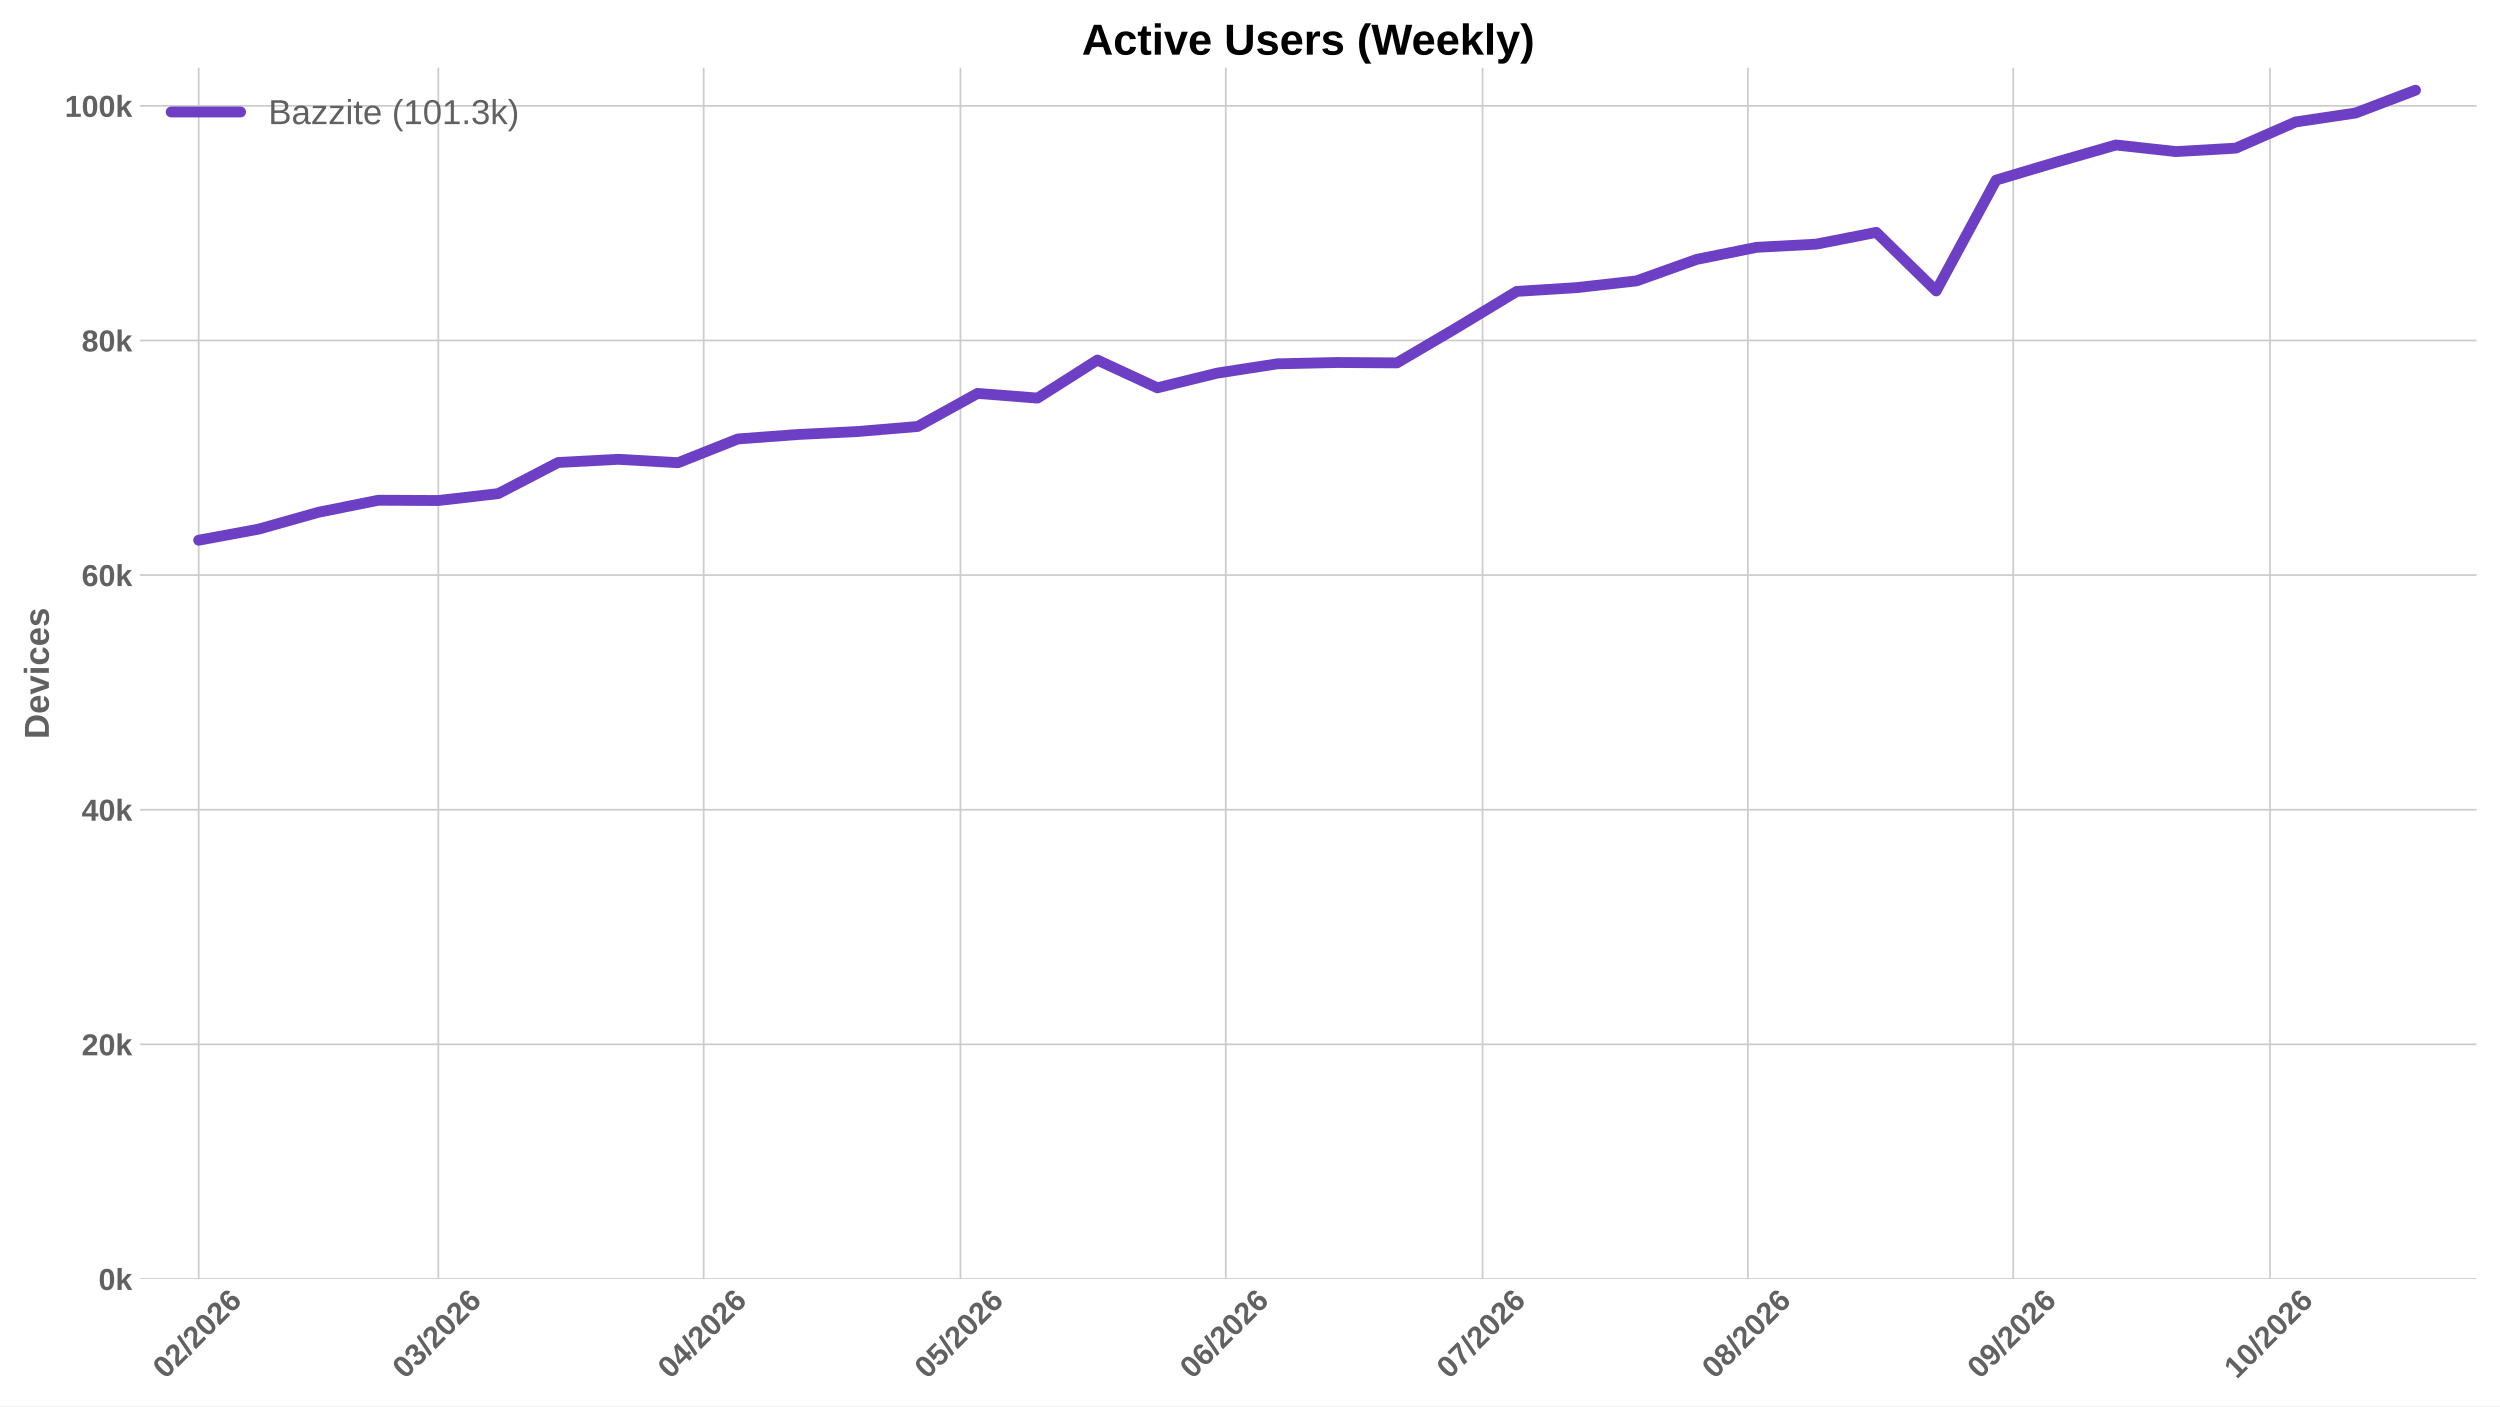
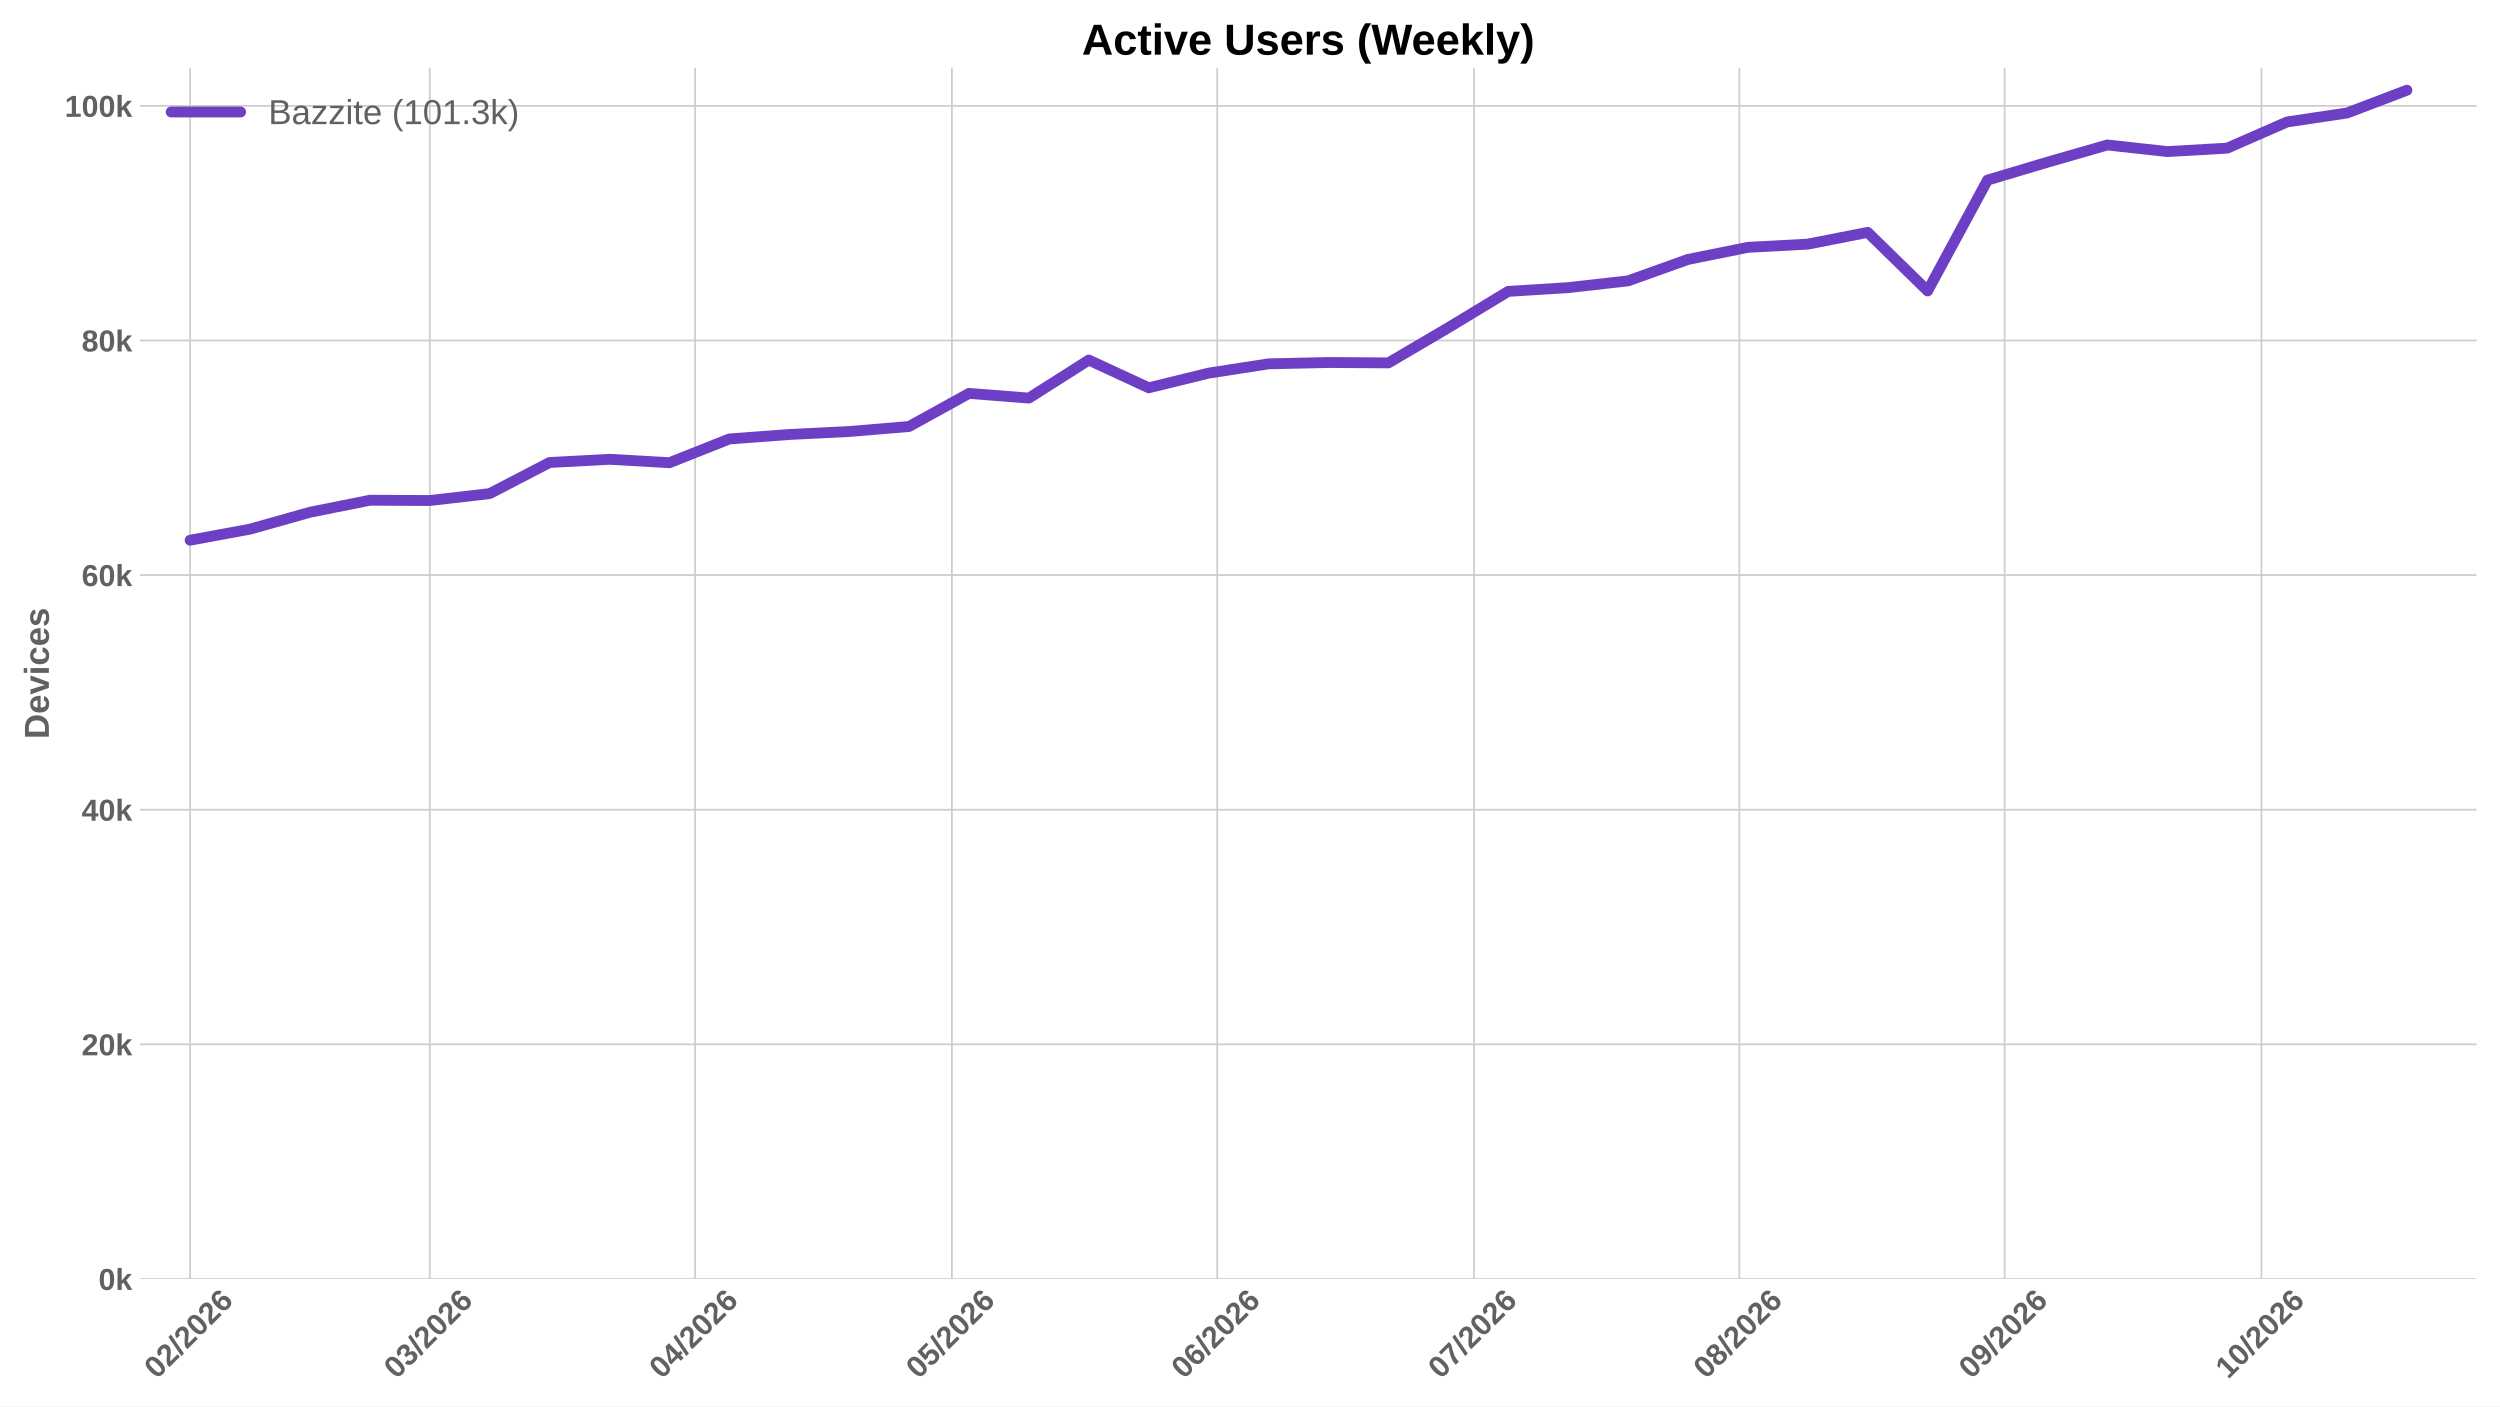
<svg xmlns="http://www.w3.org/2000/svg" xmlns:xlink="http://www.w3.org/1999/xlink" width="1152pt" height="648pt" viewBox="0 0 1152 648" version="1.1">
  <defs>
    <style type="text/css">*{stroke-linejoin: round; stroke-linecap: butt}</style>
  </defs>
  <g id="figure_1">
    <g id="patch_1">
      <path d="M 0 648  L 1152 648  L 1152 0  L 0 0  z " style="fill: #ffffff" />
    </g>
    <g id="axes_1">
      <g id="patch_2">
        <path d="M 64.47 589.343  L 1141.2 589.343  L 1141.2 31.2  L 64.47 31.2  z " style="fill: #ffffff" />
      </g>
      <g id="matplotlib.axis_1">
        <g id="xtick_1">
          <g id="line2d_1">
-             <path d="M 91.55 589.343  L 91.55 31.2  " clip-path="url(#pf9b04a4044)" style="fill: none; stroke: #cccccc; stroke-width: 0.8; stroke-linecap: round" />
+             <path d="M 87.603 589.343  L 87.603 31.2  " clip-path="url(#p2b88582447)" style="fill: none; stroke: #cccccc; stroke-width: 0.8; stroke-linecap: round" />
          </g>
          <g id="line2d_2" />
          <g id="text_1">
-             <g style="fill: #616161" transform="translate(76.21934 635.7977) rotate(-45) scale(0.14 -0.14)">
+             <g style="fill: #616161" transform="translate(72.27226 635.7977) rotate(-45) scale(0.14 -0.14)">
              <defs>
                <path id="LiberationSans-Bold-30" d="M 3297 2203  Q 3297 1088 2914 512  Q 2531 -63 1766 -63  Q 253 -63 253 2203  Q 253 2994 418 3494  Q 584 3994 915 4231  Q 1247 4469 1791 4469  Q 2572 4469 2934 3903  Q 3297 3338 3297 2203  z M 2416 2203  Q 2416 2813 2356 3150  Q 2297 3488 2165 3634  Q 2034 3781 1784 3781  Q 1519 3781 1383 3632  Q 1247 3484 1189 3148  Q 1131 2813 1131 2203  Q 1131 1600 1192 1261  Q 1253 922 1386 775  Q 1519 628 1772 628  Q 2022 628 2158 783  Q 2294 938 2355 1278  Q 2416 1619 2416 2203  z " transform="scale(0.015625)" />
                <path id="LiberationSans-Bold-32" d="M 222 0  L 222 609  Q 394 988 711 1347  Q 1028 1706 1509 2097  Q 1972 2472 2158 2715  Q 2344 2959 2344 3194  Q 2344 3769 1766 3769  Q 1484 3769 1336 3617  Q 1188 3466 1144 3163  L 259 3213  Q 334 3825 717 4147  Q 1100 4469 1759 4469  Q 2472 4469 2853 4144  Q 3234 3819 3234 3231  Q 3234 2922 3112 2672  Q 2991 2422 2800 2211  Q 2609 2000 2376 1815  Q 2144 1631 1925 1456  Q 1706 1281 1526 1103  Q 1347 925 1259 722  L 3303 722  L 3303 0  L 222 0  z " transform="scale(0.015625)" />
                <path id="LiberationSans-Bold-2f" d="M 63 -128  L 972 4638  L 1716 4638  L 822 -128  L 63 -128  z " transform="scale(0.015625)" />
                <path id="LiberationSans-Bold-36" d="M 3328 1441  Q 3328 738 2934 337  Q 2541 -63 1847 -63  Q 1069 -63 651 482  Q 234 1028 234 2100  Q 234 3278 657 3873  Q 1081 4469 1869 4469  Q 2428 4469 2751 4222  Q 3075 3975 3209 3456  L 2381 3341  Q 2263 3775 1850 3775  Q 1497 3775 1295 3422  Q 1094 3069 1094 2350  Q 1234 2584 1484 2709  Q 1734 2834 2050 2834  Q 2641 2834 2984 2459  Q 3328 2084 3328 1441  z M 2447 1416  Q 2447 1791 2273 1989  Q 2100 2188 1797 2188  Q 1506 2188 1331 2002  Q 1156 1816 1156 1509  Q 1156 1125 1339 873  Q 1522 622 1819 622  Q 2116 622 2281 833  Q 2447 1044 2447 1416  z " transform="scale(0.015625)" />
              </defs>
              <use xlink:href="#LiberationSans-Bold-30" />
              <use xlink:href="#LiberationSans-Bold-32" transform="translate(55.61523 0)" />
              <use xlink:href="#LiberationSans-Bold-2f" transform="translate(111.2305 0)" />
              <use xlink:href="#LiberationSans-Bold-32" transform="translate(139.0137 0)" />
              <use xlink:href="#LiberationSans-Bold-30" transform="translate(194.6289 0)" />
              <use xlink:href="#LiberationSans-Bold-32" transform="translate(250.2441 0)" />
              <use xlink:href="#LiberationSans-Bold-36" transform="translate(305.8594 0)" />
            </g>
          </g>
        </g>
        <g id="xtick_2">
          <g id="line2d_3">
-             <path d="M 201.983 589.343  L 201.983 31.2  " clip-path="url(#pf9b04a4044)" style="fill: none; stroke: #cccccc; stroke-width: 0.8; stroke-linecap: round" />
+             <path d="M 198.036 589.343  L 198.036 31.2  " clip-path="url(#p2b88582447)" style="fill: none; stroke: #cccccc; stroke-width: 0.8; stroke-linecap: round" />
          </g>
          <g id="line2d_4" />
          <g id="text_2">
-             <g style="fill: #616161" transform="translate(186.6532 635.7977) rotate(-45) scale(0.14 -0.14)">
+             <g style="fill: #616161" transform="translate(182.7061 635.7977) rotate(-45) scale(0.14 -0.14)">
              <defs>
                <path id="LiberationSans-Bold-33" d="M 3328 1222  Q 3328 603 2922 265  Q 2516 -72 1766 -72  Q 1056 -72 637 254  Q 219 581 147 1197  L 1041 1275  Q 1125 641 1763 641  Q 2078 641 2253 797  Q 2428 953 2428 1275  Q 2428 1569 2215 1725  Q 2003 1881 1584 1881  L 1278 1881  L 1278 2591  L 1566 2591  Q 1944 2591 2134 2745  Q 2325 2900 2325 3188  Q 2325 3459 2173 3614  Q 2022 3769 1731 3769  Q 1459 3769 1292 3619  Q 1125 3469 1100 3194  L 222 3256  Q 291 3825 694 4147  Q 1097 4469 1747 4469  Q 2438 4469 2827 4158  Q 3216 3847 3216 3297  Q 3216 2884 2973 2618  Q 2731 2353 2275 2266  L 2275 2253  Q 2781 2194 3054 1920  Q 3328 1647 3328 1222  z " transform="scale(0.015625)" />
              </defs>
              <use xlink:href="#LiberationSans-Bold-30" />
              <use xlink:href="#LiberationSans-Bold-33" transform="translate(55.61523 0)" />
              <use xlink:href="#LiberationSans-Bold-2f" transform="translate(111.2305 0)" />
              <use xlink:href="#LiberationSans-Bold-32" transform="translate(139.0137 0)" />
              <use xlink:href="#LiberationSans-Bold-30" transform="translate(194.6289 0)" />
              <use xlink:href="#LiberationSans-Bold-32" transform="translate(250.2441 0)" />
              <use xlink:href="#LiberationSans-Bold-36" transform="translate(305.8594 0)" />
            </g>
          </g>
        </g>
        <g id="xtick_3">
          <g id="line2d_5">
-             <path d="M 324.25 589.343  L 324.25 31.2  " clip-path="url(#pf9b04a4044)" style="fill: none; stroke: #cccccc; stroke-width: 0.8; stroke-linecap: round" />
+             <path d="M 320.302 589.343  L 320.302 31.2  " clip-path="url(#p2b88582447)" style="fill: none; stroke: #cccccc; stroke-width: 0.8; stroke-linecap: round" />
          </g>
          <g id="line2d_6" />
          <g id="text_3">
-             <g style="fill: #616161" transform="translate(308.9192 635.7977) rotate(-45) scale(0.14 -0.14)">
+             <g style="fill: #616161" transform="translate(304.9722 635.7977) rotate(-45) scale(0.14 -0.14)">
              <defs>
                <path id="LiberationSans-Bold-34" d="M 2938 897  L 2938 0  L 2100 0  L 2100 897  L 97 897  L 97 1556  L 1956 4403  L 2938 4403  L 2938 1550  L 3525 1550  L 3525 897  L 2938 897  z M 2100 2991  Q 2100 3159 2111 3356  Q 2122 3553 2128 3609  Q 2047 3434 1834 3103  L 813 1550  L 2100 1550  L 2100 2991  z " transform="scale(0.015625)" />
              </defs>
              <use xlink:href="#LiberationSans-Bold-30" />
              <use xlink:href="#LiberationSans-Bold-34" transform="translate(55.61523 0)" />
              <use xlink:href="#LiberationSans-Bold-2f" transform="translate(111.2305 0)" />
              <use xlink:href="#LiberationSans-Bold-32" transform="translate(139.0137 0)" />
              <use xlink:href="#LiberationSans-Bold-30" transform="translate(194.6289 0)" />
              <use xlink:href="#LiberationSans-Bold-32" transform="translate(250.2441 0)" />
              <use xlink:href="#LiberationSans-Bold-36" transform="translate(305.8594 0)" />
            </g>
          </g>
        </g>
        <g id="xtick_4">
          <g id="line2d_7">
-             <path d="M 442.571 589.343  L 442.571 31.2  " clip-path="url(#pf9b04a4044)" style="fill: none; stroke: #cccccc; stroke-width: 0.8; stroke-linecap: round" />
+             <path d="M 438.624 589.343  L 438.624 31.2  " clip-path="url(#p2b88582447)" style="fill: none; stroke: #cccccc; stroke-width: 0.8; stroke-linecap: round" />
          </g>
          <g id="line2d_8" />
          <g id="text_4">
-             <g style="fill: #616161" transform="translate(427.2412 635.7977) rotate(-45) scale(0.14 -0.14)">
+             <g style="fill: #616161" transform="translate(423.2941 635.7977) rotate(-45) scale(0.14 -0.14)">
              <defs>
                <path id="LiberationSans-Bold-35" d="M 3381 1466  Q 3381 766 2945 351  Q 2509 -63 1750 -63  Q 1088 -63 689 235  Q 291 534 197 1100  L 1075 1172  Q 1144 891 1319 762  Q 1494 634 1759 634  Q 2088 634 2283 843  Q 2478 1053 2478 1447  Q 2478 1794 2293 2001  Q 2109 2209 1778 2209  Q 1413 2209 1181 1925  L 325 1925  L 478 4403  L 3125 4403  L 3125 3750  L 1275 3750  L 1203 2638  Q 1522 2919 2000 2919  Q 2628 2919 3004 2528  Q 3381 2138 3381 1466  z " transform="scale(0.015625)" />
              </defs>
              <use xlink:href="#LiberationSans-Bold-30" />
              <use xlink:href="#LiberationSans-Bold-35" transform="translate(55.61523 0)" />
              <use xlink:href="#LiberationSans-Bold-2f" transform="translate(111.2305 0)" />
              <use xlink:href="#LiberationSans-Bold-32" transform="translate(139.0137 0)" />
              <use xlink:href="#LiberationSans-Bold-30" transform="translate(194.6289 0)" />
              <use xlink:href="#LiberationSans-Bold-32" transform="translate(250.2441 0)" />
              <use xlink:href="#LiberationSans-Bold-36" transform="translate(305.8594 0)" />
            </g>
          </g>
        </g>
        <g id="xtick_5">
          <g id="line2d_9">
-             <path d="M 564.838 589.343  L 564.838 31.2  " clip-path="url(#pf9b04a4044)" style="fill: none; stroke: #cccccc; stroke-width: 0.8; stroke-linecap: round" />
+             <path d="M 560.89 589.343  L 560.89 31.2  " clip-path="url(#p2b88582447)" style="fill: none; stroke: #cccccc; stroke-width: 0.8; stroke-linecap: round" />
          </g>
          <g id="line2d_10" />
          <g id="text_5">
-             <g style="fill: #616161" transform="translate(549.5072 635.7977) rotate(-45) scale(0.14 -0.14)">
+             <g style="fill: #616161" transform="translate(545.5602 635.7977) rotate(-45) scale(0.14 -0.14)">
              <use xlink:href="#LiberationSans-Bold-30" />
              <use xlink:href="#LiberationSans-Bold-36" transform="translate(55.61523 0)" />
              <use xlink:href="#LiberationSans-Bold-2f" transform="translate(111.2305 0)" />
              <use xlink:href="#LiberationSans-Bold-32" transform="translate(139.0137 0)" />
              <use xlink:href="#LiberationSans-Bold-30" transform="translate(194.6289 0)" />
              <use xlink:href="#LiberationSans-Bold-32" transform="translate(250.2441 0)" />
              <use xlink:href="#LiberationSans-Bold-36" transform="translate(305.8594 0)" />
            </g>
          </g>
        </g>
        <g id="xtick_6">
          <g id="line2d_11">
-             <path d="M 683.16 589.343  L 683.16 31.2  " clip-path="url(#pf9b04a4044)" style="fill: none; stroke: #cccccc; stroke-width: 0.8; stroke-linecap: round" />
+             <path d="M 679.212 589.343  L 679.212 31.2  " clip-path="url(#p2b88582447)" style="fill: none; stroke: #cccccc; stroke-width: 0.8; stroke-linecap: round" />
          </g>
          <g id="line2d_12" />
          <g id="text_6">
-             <g style="fill: #616161" transform="translate(667.8292 635.7977) rotate(-45) scale(0.14 -0.14)">
+             <g style="fill: #616161" transform="translate(663.8822 635.7977) rotate(-45) scale(0.14 -0.14)">
              <defs>
                <path id="LiberationSans-Bold-37" d="M 3278 3706  Q 2981 3238 2717 2797  Q 2453 2356 2256 1911  Q 2059 1466 1945 995  Q 1831 525 1831 0  L 916 0  Q 916 550 1059 1064  Q 1203 1578 1475 2111  Q 1747 2644 2463 3681  L 275 3681  L 275 4403  L 3278 4403  L 3278 3706  z " transform="scale(0.015625)" />
              </defs>
              <use xlink:href="#LiberationSans-Bold-30" />
              <use xlink:href="#LiberationSans-Bold-37" transform="translate(55.61523 0)" />
              <use xlink:href="#LiberationSans-Bold-2f" transform="translate(111.2305 0)" />
              <use xlink:href="#LiberationSans-Bold-32" transform="translate(139.0137 0)" />
              <use xlink:href="#LiberationSans-Bold-30" transform="translate(194.6289 0)" />
              <use xlink:href="#LiberationSans-Bold-32" transform="translate(250.2441 0)" />
              <use xlink:href="#LiberationSans-Bold-36" transform="translate(305.8594 0)" />
            </g>
          </g>
        </g>
        <g id="xtick_7">
          <g id="line2d_13">
-             <path d="M 805.426 589.343  L 805.426 31.2  " clip-path="url(#pf9b04a4044)" style="fill: none; stroke: #cccccc; stroke-width: 0.8; stroke-linecap: round" />
+             <path d="M 801.478 589.343  L 801.478 31.2  " clip-path="url(#p2b88582447)" style="fill: none; stroke: #cccccc; stroke-width: 0.8; stroke-linecap: round" />
          </g>
          <g id="line2d_14" />
          <g id="text_7">
-             <g style="fill: #616161" transform="translate(790.0953 635.7977) rotate(-45) scale(0.14 -0.14)">
+             <g style="fill: #616161" transform="translate(786.1482 635.7977) rotate(-45) scale(0.14 -0.14)">
              <defs>
                <path id="LiberationSans-Bold-38" d="M 3363 1241  Q 3363 622 2953 279  Q 2544 -63 1784 -63  Q 1031 -63 617 278  Q 203 619 203 1234  Q 203 1656 447 1945  Q 691 2234 1100 2303  L 1100 2316  Q 744 2394 525 2669  Q 306 2944 306 3303  Q 306 3844 689 4156  Q 1072 4469 1772 4469  Q 2488 4469 2870 4164  Q 3253 3859 3253 3297  Q 3253 2938 3036 2666  Q 2819 2394 2453 2322  L 2453 2309  Q 2878 2241 3120 1961  Q 3363 1681 3363 1241  z M 2350 3250  Q 2350 3563 2206 3708  Q 2063 3853 1772 3853  Q 1203 3853 1203 3250  Q 1203 2619 1778 2619  Q 2066 2619 2208 2766  Q 2350 2913 2350 3250  z M 2453 1313  Q 2453 2003 1766 2003  Q 1447 2003 1276 1822  Q 1106 1641 1106 1300  Q 1106 913 1275 734  Q 1444 556 1791 556  Q 2131 556 2292 734  Q 2453 913 2453 1313  z " transform="scale(0.015625)" />
              </defs>
              <use xlink:href="#LiberationSans-Bold-30" />
              <use xlink:href="#LiberationSans-Bold-38" transform="translate(55.61523 0)" />
              <use xlink:href="#LiberationSans-Bold-2f" transform="translate(111.2305 0)" />
              <use xlink:href="#LiberationSans-Bold-32" transform="translate(139.0137 0)" />
              <use xlink:href="#LiberationSans-Bold-30" transform="translate(194.6289 0)" />
              <use xlink:href="#LiberationSans-Bold-32" transform="translate(250.2441 0)" />
              <use xlink:href="#LiberationSans-Bold-36" transform="translate(305.8594 0)" />
            </g>
          </g>
        </g>
        <g id="xtick_8">
          <g id="line2d_15">
-             <path d="M 927.692 589.343  L 927.692 31.2  " clip-path="url(#pf9b04a4044)" style="fill: none; stroke: #cccccc; stroke-width: 0.8; stroke-linecap: round" />
+             <path d="M 923.745 589.343  L 923.745 31.2  " clip-path="url(#p2b88582447)" style="fill: none; stroke: #cccccc; stroke-width: 0.8; stroke-linecap: round" />
          </g>
          <g id="line2d_16" />
          <g id="text_8">
-             <g style="fill: #616161" transform="translate(912.3613 635.7977) rotate(-45) scale(0.14 -0.14)">
+             <g style="fill: #616161" transform="translate(908.4142 635.7977) rotate(-45) scale(0.14 -0.14)">
              <defs>
                <path id="LiberationSans-Bold-39" d="M 3322 2272  Q 3322 1100 2894 518  Q 2466 -63 1678 -63  Q 1097 -63 767 185  Q 438 434 300 972  L 1125 1088  Q 1247 628 1688 628  Q 2056 628 2254 981  Q 2453 1334 2459 2028  Q 2341 1794 2070 1661  Q 1800 1528 1488 1528  Q 906 1528 564 1923  Q 222 2319 222 2994  Q 222 3688 623 4078  Q 1025 4469 1759 4469  Q 2550 4469 2936 3920  Q 3322 3372 3322 2272  z M 2394 2888  Q 2394 3297 2214 3539  Q 2034 3781 1738 3781  Q 1447 3781 1280 3570  Q 1113 3359 1113 2988  Q 1113 2622 1278 2401  Q 1444 2181 1741 2181  Q 2022 2181 2208 2373  Q 2394 2566 2394 2888  z " transform="scale(0.015625)" />
              </defs>
              <use xlink:href="#LiberationSans-Bold-30" />
              <use xlink:href="#LiberationSans-Bold-39" transform="translate(55.61523 0)" />
              <use xlink:href="#LiberationSans-Bold-2f" transform="translate(111.2305 0)" />
              <use xlink:href="#LiberationSans-Bold-32" transform="translate(139.0137 0)" />
              <use xlink:href="#LiberationSans-Bold-30" transform="translate(194.6289 0)" />
              <use xlink:href="#LiberationSans-Bold-32" transform="translate(250.2441 0)" />
              <use xlink:href="#LiberationSans-Bold-36" transform="translate(305.8594 0)" />
            </g>
          </g>
        </g>
        <g id="xtick_9">
          <g id="line2d_17">
-             <path d="M 1046.014 589.343  L 1046.014 31.2  " clip-path="url(#pf9b04a4044)" style="fill: none; stroke: #cccccc; stroke-width: 0.8; stroke-linecap: round" />
+             <path d="M 1042.067 589.343  L 1042.067 31.2  " clip-path="url(#p2b88582447)" style="fill: none; stroke: #cccccc; stroke-width: 0.8; stroke-linecap: round" />
          </g>
          <g id="line2d_18" />
          <g id="text_9">
-             <g style="fill: #616161" transform="translate(1030.683 635.7977) rotate(-45) scale(0.14 -0.14)">
+             <g style="fill: #616161" transform="translate(1026.736 635.7977) rotate(-45) scale(0.14 -0.14)">
              <defs>
                <path id="LiberationSans-Bold-31" d="M 403 0  L 403 653  L 1494 653  L 1494 3656  L 438 2997  L 438 3688  L 1541 4403  L 2372 4403  L 2372 653  L 3381 653  L 3381 0  L 403 0  z " transform="scale(0.015625)" />
              </defs>
              <use xlink:href="#LiberationSans-Bold-31" />
              <use xlink:href="#LiberationSans-Bold-30" transform="translate(55.61523 0)" />
              <use xlink:href="#LiberationSans-Bold-2f" transform="translate(111.2305 0)" />
              <use xlink:href="#LiberationSans-Bold-32" transform="translate(139.0137 0)" />
              <use xlink:href="#LiberationSans-Bold-30" transform="translate(194.6289 0)" />
              <use xlink:href="#LiberationSans-Bold-32" transform="translate(250.2441 0)" />
              <use xlink:href="#LiberationSans-Bold-36" transform="translate(305.8594 0)" />
            </g>
          </g>
        </g>
      </g>
      <g id="matplotlib.axis_2">
        <g id="ytick_1">
          <g id="line2d_19">
-             <path d="M 64.47 589.343  L 1141.2 589.343  " clip-path="url(#pf9b04a4044)" style="fill: none; stroke: #cccccc; stroke-width: 0.8; stroke-linecap: round" />
+             <path d="M 64.47 589.343  L 1141.2 589.343  " clip-path="url(#p2b88582447)" style="fill: none; stroke: #cccccc; stroke-width: 0.8; stroke-linecap: round" />
          </g>
          <g id="line2d_20" />
          <g id="text_10">
            <g style="fill: #616161" transform="translate(45.39937 594.416) scale(0.14 -0.14)">
              <defs>
                <path id="LiberationSans-Bold-6b" d="M 2606 0  L 1703 1531  L 1325 1269  L 1325 0  L 447 0  L 447 4638  L 1325 4638  L 1325 1981  L 2531 3381  L 3475 3381  L 2288 2063  L 3566 0  L 2606 0  z " transform="scale(0.015625)" />
              </defs>
              <use xlink:href="#LiberationSans-Bold-30" />
              <use xlink:href="#LiberationSans-Bold-6b" transform="translate(55.61523 0)" />
            </g>
          </g>
        </g>
        <g id="ytick_2">
          <g id="line2d_21">
-             <path d="M 64.47 481.228  L 1141.2 481.228  " clip-path="url(#pf9b04a4044)" style="fill: none; stroke: #cccccc; stroke-width: 0.8; stroke-linecap: round" />
+             <path d="M 64.47 481.228  L 1141.2 481.228  " clip-path="url(#p2b88582447)" style="fill: none; stroke: #cccccc; stroke-width: 0.8; stroke-linecap: round" />
          </g>
          <g id="line2d_22" />
          <g id="text_11">
            <g style="fill: #616161" transform="translate(37.61406 486.3011) scale(0.14 -0.14)">
              <use xlink:href="#LiberationSans-Bold-32" />
              <use xlink:href="#LiberationSans-Bold-30" transform="translate(55.61523 0)" />
              <use xlink:href="#LiberationSans-Bold-6b" transform="translate(111.2305 0)" />
            </g>
          </g>
        </g>
        <g id="ytick_3">
          <g id="line2d_23">
-             <path d="M 64.47 373.113  L 1141.2 373.113  " clip-path="url(#pf9b04a4044)" style="fill: none; stroke: #cccccc; stroke-width: 0.8; stroke-linecap: round" />
+             <path d="M 64.47 373.113  L 1141.2 373.113  " clip-path="url(#p2b88582447)" style="fill: none; stroke: #cccccc; stroke-width: 0.8; stroke-linecap: round" />
          </g>
          <g id="line2d_24" />
          <g id="text_12">
            <g style="fill: #616161" transform="translate(37.61406 378.1862) scale(0.14 -0.14)">
              <use xlink:href="#LiberationSans-Bold-34" />
              <use xlink:href="#LiberationSans-Bold-30" transform="translate(55.61523 0)" />
              <use xlink:href="#LiberationSans-Bold-6b" transform="translate(111.2305 0)" />
            </g>
          </g>
        </g>
        <g id="ytick_4">
          <g id="line2d_25">
-             <path d="M 64.47 264.998  L 1141.2 264.998  " clip-path="url(#pf9b04a4044)" style="fill: none; stroke: #cccccc; stroke-width: 0.8; stroke-linecap: round" />
+             <path d="M 64.47 264.998  L 1141.2 264.998  " clip-path="url(#p2b88582447)" style="fill: none; stroke: #cccccc; stroke-width: 0.8; stroke-linecap: round" />
          </g>
          <g id="line2d_26" />
          <g id="text_13">
            <g style="fill: #616161" transform="translate(37.61406 270.0713) scale(0.14 -0.14)">
              <use xlink:href="#LiberationSans-Bold-36" />
              <use xlink:href="#LiberationSans-Bold-30" transform="translate(55.61523 0)" />
              <use xlink:href="#LiberationSans-Bold-6b" transform="translate(111.2305 0)" />
            </g>
          </g>
        </g>
        <g id="ytick_5">
          <g id="line2d_27">
-             <path d="M 64.47 156.884  L 1141.2 156.884  " clip-path="url(#pf9b04a4044)" style="fill: none; stroke: #cccccc; stroke-width: 0.8; stroke-linecap: round" />
+             <path d="M 64.47 156.884  L 1141.2 156.884  " clip-path="url(#p2b88582447)" style="fill: none; stroke: #cccccc; stroke-width: 0.8; stroke-linecap: round" />
          </g>
          <g id="line2d_28" />
          <g id="text_14">
            <g style="fill: #616161" transform="translate(37.61406 161.9564) scale(0.14 -0.14)">
              <use xlink:href="#LiberationSans-Bold-38" />
              <use xlink:href="#LiberationSans-Bold-30" transform="translate(55.61523 0)" />
              <use xlink:href="#LiberationSans-Bold-6b" transform="translate(111.2305 0)" />
            </g>
          </g>
        </g>
        <g id="ytick_6">
          <g id="line2d_29">
-             <path d="M 64.47 48.769  L 1141.2 48.769  " clip-path="url(#pf9b04a4044)" style="fill: none; stroke: #cccccc; stroke-width: 0.8; stroke-linecap: round" />
+             <path d="M 64.47 48.769  L 1141.2 48.769  " clip-path="url(#p2b88582447)" style="fill: none; stroke: #cccccc; stroke-width: 0.8; stroke-linecap: round" />
          </g>
          <g id="line2d_30" />
          <g id="text_15">
            <g style="fill: #616161" transform="translate(29.82875 53.84148) scale(0.14 -0.14)">
              <use xlink:href="#LiberationSans-Bold-31" />
              <use xlink:href="#LiberationSans-Bold-30" transform="translate(55.61523 0)" />
              <use xlink:href="#LiberationSans-Bold-30" transform="translate(111.2305 0)" />
              <use xlink:href="#LiberationSans-Bold-6b" transform="translate(166.8457 0)" />
            </g>
          </g>
        </g>
        <g id="text_16">
          <g style="fill: #616161" transform="translate(22.50875 340.5153) rotate(-90) scale(0.16 -0.16)">
            <defs>
              <path id="LiberationSans-Bold-44" d="M 4353 2234  Q 4353 1553 4086 1045  Q 3819 538 3330 269  Q 2841 0 2209 0  L 428 0  L 428 4403  L 2022 4403  Q 3134 4403 3743 3842  Q 4353 3281 4353 2234  z M 3425 2234  Q 3425 2944 3056 3317  Q 2688 3691 2003 3691  L 1350 3691  L 1350 713  L 2131 713  Q 2725 713 3075 1122  Q 3425 1531 3425 2234  z " transform="scale(0.015625)" />
              <path id="LiberationSans-Bold-65" d="M 1831 -63  Q 1069 -63 659 389  Q 250 841 250 1706  Q 250 2544 665 2994  Q 1081 3444 1844 3444  Q 2572 3444 2956 2961  Q 3341 2478 3341 1547  L 3341 1522  L 1172 1522  Q 1172 1028 1355 776  Q 1538 525 1875 525  Q 2341 525 2463 928  L 3291 856  Q 2931 -63 1831 -63  z M 1831 2891  Q 1522 2891 1355 2675  Q 1188 2459 1178 2072  L 2491 2072  Q 2466 2481 2294 2686  Q 2122 2891 1831 2891  z " transform="scale(0.015625)" />
              <path id="LiberationSans-Bold-76" d="M 2284 0  L 1234 0  L 25 3381  L 953 3381  L 1544 1491  Q 1591 1334 1766 709  Q 1797 838 1894 1159  Q 1991 1481 2613 3381  L 3531 3381  L 2284 0  z " transform="scale(0.015625)" />
              <path id="LiberationSans-Bold-69" d="M 447 3991  L 447 4638  L 1325 4638  L 1325 3991  L 447 3991  z M 447 0  L 447 3381  L 1325 3381  L 1325 0  L 447 0  z " transform="scale(0.015625)" />
              <path id="LiberationSans-Bold-63" d="M 1856 -63  Q 1088 -63 669 395  Q 250 853 250 1672  Q 250 2509 672 2976  Q 1094 3444 1869 3444  Q 2466 3444 2856 3144  Q 3247 2844 3347 2316  L 2463 2272  Q 2425 2531 2275 2686  Q 2125 2841 1850 2841  Q 1172 2841 1172 1706  Q 1172 538 1863 538  Q 2113 538 2281 695  Q 2450 853 2491 1166  L 3372 1125  Q 3325 778 3123 506  Q 2922 234 2594 85  Q 2266 -63 1856 -63  z " transform="scale(0.015625)" />
              <path id="LiberationSans-Bold-73" d="M 3297 988  Q 3297 497 2895 217  Q 2494 -63 1784 -63  Q 1088 -63 717 157  Q 347 378 225 844  L 997 959  Q 1063 719 1223 619  Q 1384 519 1784 519  Q 2153 519 2322 612  Q 2491 706 2491 906  Q 2491 1069 2355 1164  Q 2219 1259 1894 1325  Q 1150 1472 890 1598  Q 631 1725 495 1926  Q 359 2128 359 2422  Q 359 2906 732 3176  Q 1106 3447 1791 3447  Q 2394 3447 2761 3212  Q 3128 2978 3219 2534  L 2441 2453  Q 2403 2659 2256 2761  Q 2109 2863 1791 2863  Q 1478 2863 1322 2783  Q 1166 2703 1166 2516  Q 1166 2369 1286 2283  Q 1406 2197 1691 2141  Q 2088 2059 2395 1973  Q 2703 1888 2889 1769  Q 3075 1650 3186 1464  Q 3297 1278 3297 988  z " transform="scale(0.015625)" />
            </defs>
            <use xlink:href="#LiberationSans-Bold-44" />
            <use xlink:href="#LiberationSans-Bold-65" transform="translate(72.2168 0)" />
            <use xlink:href="#LiberationSans-Bold-76" transform="translate(127.832 0)" />
            <use xlink:href="#LiberationSans-Bold-69" transform="translate(183.4473 0)" />
            <use xlink:href="#LiberationSans-Bold-63" transform="translate(211.2305 0)" />
            <use xlink:href="#LiberationSans-Bold-65" transform="translate(266.8457 0)" />
            <use xlink:href="#LiberationSans-Bold-73" transform="translate(322.4609 0)" />
          </g>
        </g>
      </g>
      <g id="line2d_31">
-         <path d="M 91.55 248.933  L 119.158 243.83  L 146.767 236.045  L 174.375 230.504  L 201.983 230.64  L 229.592 227.45  L 257.2 213.114  L 284.809 211.644  L 312.417 213.222  L 340.026 202.265  L 367.634 200.216  L 395.243 198.838  L 422.851 196.524  L 450.46 181.285  L 478.068 183.442  L 505.677 165.911  L 533.285 178.701  L 560.893 171.933  L 588.502 167.657  L 616.11 167.041  L 643.719 167.219  L 671.327 150.997  L 698.936 134.271  L 726.544 132.542  L 754.153 129.422  L 781.761 119.541  L 809.37 113.978  L 836.978 112.497  L 864.587 107.075  L 892.195 134.055  L 919.803 82.987  L 947.412 74.743  L 975.02 66.802  L 1002.629 69.851  L 1030.237 68.267  L 1057.846 56.191  L 1085.454 52.066  L 1113.063 41.568  " clip-path="url(#pf9b04a4044)" style="fill: none; stroke: #6c3fc4; stroke-width: 5; stroke-linecap: round" />
+         <path d="M 87.603 248.933  L 115.211 243.83  L 142.819 236.045  L 170.428 230.504  L 198.036 230.64  L 225.645 227.45  L 253.253 213.114  L 280.862 211.644  L 308.47 213.222  L 336.079 202.265  L 363.687 200.216  L 391.296 198.838  L 418.904 196.524  L 446.513 181.285  L 474.121 183.442  L 501.729 165.911  L 529.338 178.701  L 556.946 171.933  L 584.555 167.657  L 612.163 167.041  L 639.772 167.219  L 667.38 150.997  L 694.989 134.271  L 722.597 132.542  L 750.206 129.422  L 777.814 119.541  L 805.423 113.978  L 833.031 112.497  L 860.639 107.075  L 888.248 134.055  L 915.856 82.987  L 943.465 74.743  L 971.073 66.802  L 998.682 69.851  L 1026.29 68.267  L 1053.899 56.191  L 1081.507 52.066  L 1109.116 41.568  " clip-path="url(#p2b88582447)" style="fill: none; stroke: #6c3fc4; stroke-width: 5; stroke-linecap: round" />
      </g>
      <g id="patch_3">
        <path d="M 64.47 589.343  L 64.47 31.2  " style="fill: none" />
      </g>
      <g id="patch_4">
        <path d="M 1141.2 589.343  L 1141.2 31.2  " style="fill: none" />
      </g>
      <g id="patch_5">
        <path d="M 64.47 589.343  L 1141.2 589.343  " style="fill: none" />
      </g>
      <g id="patch_6">
        <path d="M 64.47 31.2  L 1141.2 31.2  " style="fill: none" />
      </g>
      <g id="text_17">
        <g transform="translate(498.5241 25.2) scale(0.2 -0.2)">
          <defs>
            <path id="LiberationSans-Bold-41" d="M 3541 0  L 3150 1125  L 1472 1125  L 1081 0  L 159 0  L 1766 4403  L 2853 4403  L 4453 0  L 3541 0  z M 2309 3725  L 2291 3656  Q 2259 3544 2215 3400  Q 2172 3256 1678 1819  L 2944 1819  L 2509 3084  L 2375 3509  L 2309 3725  z " transform="scale(0.015625)" />
            <path id="LiberationSans-Bold-74" d="M 1313 -56  Q 925 -56 715 155  Q 506 366 506 794  L 506 2788  L 78 2788  L 78 3381  L 550 3381  L 825 4175  L 1375 4175  L 1375 3381  L 2016 3381  L 2016 2788  L 1375 2788  L 1375 1031  Q 1375 784 1469 667  Q 1563 550 1759 550  Q 1863 550 2053 594  L 2053 50  Q 1728 -56 1313 -56  z " transform="scale(0.015625)" />
            <path id="LiberationSans-Bold-20" transform="scale(0.015625)" />
            <path id="LiberationSans-Bold-55" d="M 2259 -63  Q 1350 -63 867 381  Q 384 825 384 1650  L 384 4403  L 1306 4403  L 1306 1722  Q 1306 1200 1554 929  Q 1803 659 2284 659  Q 2778 659 3043 942  Q 3309 1225 3309 1753  L 3309 4403  L 4231 4403  L 4231 1697  Q 4231 859 3714 398  Q 3197 -63 2259 -63  z " transform="scale(0.015625)" />
            <path id="LiberationSans-Bold-72" d="M 447 0  L 447 2588  Q 447 2866 439 3052  Q 431 3238 422 3381  L 1259 3381  Q 1269 3325 1284 3039  Q 1300 2753 1300 2659  L 1313 2659  Q 1441 3016 1541 3161  Q 1641 3306 1778 3376  Q 1916 3447 2122 3447  Q 2291 3447 2394 3400  L 2394 2666  Q 2181 2713 2019 2713  Q 1691 2713 1508 2447  Q 1325 2181 1325 1659  L 1325 0  L 447 0  z " transform="scale(0.015625)" />
            <path id="LiberationSans-Bold-28" d="M 1247 -1328  Q 756 -622 537 81  Q 319 784 319 1659  Q 319 2531 537 3232  Q 756 3934 1247 4638  L 2125 4638  Q 1631 3925 1407 3219  Q 1184 2513 1184 1656  Q 1184 803 1406 101  Q 1628 -600 2125 -1328  L 1247 -1328  z " transform="scale(0.015625)" />
            <path id="LiberationSans-Bold-57" d="M 4897 0  L 3803 0  L 3206 2547  Q 3097 2997 3022 3488  Q 2947 3078 2900 2864  Q 2853 2650 2234 0  L 1141 0  L 6 4403  L 941 4403  L 1578 1559  L 1722 872  Q 1809 1306 1892 1701  Q 1975 2097 2516 4403  L 3547 4403  L 4103 2059  Q 4169 1797 4325 872  L 4403 1234  L 4569 1953  L 5100 4403  L 6034 4403  L 4897 0  z " transform="scale(0.015625)" />
            <path id="LiberationSans-Bold-6c" d="M 447 0  L 447 4638  L 1325 4638  L 1325 0  L 447 0  z " transform="scale(0.015625)" />
            <path id="LiberationSans-Bold-79" d="M 884 -1328  Q 569 -1328 331 -1288  L 331 -663  Q 497 -688 634 -688  Q 822 -688 945 -628  Q 1069 -569 1167 -431  Q 1266 -294 1388 34  L 50 3381  L 978 3381  L 1509 1797  Q 1634 1456 1825 753  L 1903 1050  L 2106 1784  L 2606 3381  L 3525 3381  L 2188 -178  Q 1919 -828 1630 -1078  Q 1341 -1328 884 -1328  z " transform="scale(0.015625)" />
            <path id="LiberationSans-Bold-29" d="M 6 -1328  Q 506 -597 726 101  Q 947 800 947 1656  Q 947 2516 722 3223  Q 497 3931 6 4638  L 884 4638  Q 1378 3928 1595 3225  Q 1813 2522 1813 1659  Q 1813 791 1595 87  Q 1378 -616 884 -1328  L 6 -1328  z " transform="scale(0.015625)" />
          </defs>
          <use xlink:href="#LiberationSans-Bold-41" />
          <use xlink:href="#LiberationSans-Bold-63" transform="translate(72.2168 0)" />
          <use xlink:href="#LiberationSans-Bold-74" transform="translate(127.832 0)" />
          <use xlink:href="#LiberationSans-Bold-69" transform="translate(161.1328 0)" />
          <use xlink:href="#LiberationSans-Bold-76" transform="translate(188.916 0)" />
          <use xlink:href="#LiberationSans-Bold-65" transform="translate(244.5312 0)" />
          <use xlink:href="#LiberationSans-Bold-20" transform="translate(300.1465 0)" />
          <use xlink:href="#LiberationSans-Bold-55" transform="translate(327.9297 0)" />
          <use xlink:href="#LiberationSans-Bold-73" transform="translate(400.1465 0)" />
          <use xlink:href="#LiberationSans-Bold-65" transform="translate(455.7617 0)" />
          <use xlink:href="#LiberationSans-Bold-72" transform="translate(511.377 0)" />
          <use xlink:href="#LiberationSans-Bold-73" transform="translate(550.293 0)" />
          <use xlink:href="#LiberationSans-Bold-20" transform="translate(605.9082 0)" />
          <use xlink:href="#LiberationSans-Bold-28" transform="translate(633.6914 0)" />
          <use xlink:href="#LiberationSans-Bold-57" transform="translate(666.9922 0)" />
          <use xlink:href="#LiberationSans-Bold-65" transform="translate(759.627 0)" />
          <use xlink:href="#LiberationSans-Bold-65" transform="translate(815.2422 0)" />
          <use xlink:href="#LiberationSans-Bold-6b" transform="translate(870.8574 0)" />
          <use xlink:href="#LiberationSans-Bold-6c" transform="translate(926.4727 0)" />
          <use xlink:href="#LiberationSans-Bold-79" transform="translate(954.2559 0)" />
          <use xlink:href="#LiberationSans-Bold-29" transform="translate(1009.871 0)" />
        </g>
      </g>
      <g id="legend_1">
        <g id="line2d_32">
          <path d="M 78.87 51.595  L 94.87 51.595  L 110.87 51.595  " style="fill: none; stroke: #6c3fc4; stroke-width: 5; stroke-linecap: round" />
        </g>
        <g id="text_18">
          <g style="fill: #616161" transform="translate(123.67 57.195) scale(0.16 -0.16)">
            <defs>
              <path id="LiberationSans-42" d="M 3931 1241  Q 3931 653 3503 326  Q 3075 0 2313 0  L 525 0  L 525 4403  L 2125 4403  Q 3675 4403 3675 3334  Q 3675 2944 3456 2678  Q 3238 2413 2838 2322  Q 3363 2259 3647 1970  Q 3931 1681 3931 1241  z M 3075 3263  Q 3075 3619 2831 3772  Q 2588 3925 2125 3925  L 1122 3925  L 1122 2531  L 2125 2531  Q 2603 2531 2839 2711  Q 3075 2891 3075 3263  z M 3328 1288  Q 3328 2066 2234 2066  L 1122 2066  L 1122 478  L 2281 478  Q 2828 478 3078 681  Q 3328 884 3328 1288  z " transform="scale(0.015625)" />
              <path id="LiberationSans-61" d="M 1294 -63  Q 784 -63 528 206  Q 272 475 272 944  Q 272 1469 617 1750  Q 963 2031 1731 2050  L 2491 2063  L 2491 2247  Q 2491 2659 2316 2837  Q 2141 3016 1766 3016  Q 1388 3016 1216 2887  Q 1044 2759 1009 2478  L 422 2531  Q 566 3444 1778 3444  Q 2416 3444 2737 3151  Q 3059 2859 3059 2306  L 3059 850  Q 3059 600 3125 473  Q 3191 347 3375 347  Q 3456 347 3559 369  L 3559 19  Q 3347 -31 3125 -31  Q 2813 -31 2670 133  Q 2528 297 2509 647  L 2491 647  Q 2275 259 1989 98  Q 1703 -63 1294 -63  z M 1422 359  Q 1731 359 1972 500  Q 2213 641 2352 886  Q 2491 1131 2491 1391  L 2491 1669  L 1875 1656  Q 1478 1650 1273 1575  Q 1069 1500 959 1344  Q 850 1188 850 934  Q 850 659 998 509  Q 1147 359 1422 359  z " transform="scale(0.015625)" />
              <path id="LiberationSans-7a" d="M 259 0  L 259 428  L 2150 2947  L 366 2947  L 366 3381  L 2816 3381  L 2816 2953  L 922 434  L 2881 434  L 2881 0  L 259 0  z " transform="scale(0.015625)" />
              <path id="LiberationSans-69" d="M 428 4100  L 428 4638  L 991 4638  L 991 4100  L 428 4100  z M 428 0  L 428 3381  L 991 3381  L 991 0  L 428 0  z " transform="scale(0.015625)" />
              <path id="LiberationSans-74" d="M 1731 25  Q 1453 -50 1163 -50  Q 488 -50 488 716  L 488 2972  L 97 2972  L 97 3381  L 509 3381  L 675 4138  L 1050 4138  L 1050 3381  L 1675 3381  L 1675 2972  L 1050 2972  L 1050 838  Q 1050 594 1129 495  Q 1209 397 1406 397  Q 1519 397 1731 441  L 1731 25  z " transform="scale(0.015625)" />
              <path id="LiberationSans-65" d="M 863 1572  Q 863 991 1103 675  Q 1344 359 1806 359  Q 2172 359 2392 506  Q 2613 653 2691 878  L 3184 738  Q 2881 -63 1806 -63  Q 1056 -63 664 384  Q 272 831 272 1713  Q 272 2550 664 2997  Q 1056 3444 1784 3444  Q 3275 3444 3275 1647  L 3275 1572  L 863 1572  z M 2694 2003  Q 2647 2538 2422 2783  Q 2197 3028 1775 3028  Q 1366 3028 1127 2754  Q 888 2481 869 2003  L 2694 2003  z " transform="scale(0.015625)" />
              <path id="LiberationSans-20" transform="scale(0.015625)" />
              <path id="LiberationSans-28" d="M 397 1663  Q 397 2566 680 3284  Q 963 4003 1550 4638  L 2094 4638  Q 1509 3988 1236 3256  Q 963 2525 963 1656  Q 963 791 1233 62  Q 1503 -666 2094 -1325  L 1550 -1325  Q 959 -688 678 32  Q 397 753 397 1650  L 397 1663  z " transform="scale(0.015625)" />
              <path id="LiberationSans-31" d="M 488 0  L 488 478  L 1609 478  L 1609 3866  L 616 3156  L 616 3688  L 1656 4403  L 2175 4403  L 2175 478  L 3247 478  L 3247 0  L 488 0  z " transform="scale(0.015625)" />
              <path id="LiberationSans-30" d="M 3309 2203  Q 3309 1100 2920 518  Q 2531 -63 1772 -63  Q 1013 -63 631 515  Q 250 1094 250 2203  Q 250 3338 620 3903  Q 991 4469 1791 4469  Q 2569 4469 2939 3897  Q 3309 3325 3309 2203  z M 2738 2203  Q 2738 3156 2517 3584  Q 2297 4013 1791 4013  Q 1272 4013 1045 3591  Q 819 3169 819 2203  Q 819 1266 1048 831  Q 1278 397 1778 397  Q 2275 397 2506 840  Q 2738 1284 2738 2203  z " transform="scale(0.015625)" />
              <path id="LiberationSans-2e" d="M 584 0  L 584 684  L 1194 684  L 1194 0  L 584 0  z " transform="scale(0.015625)" />
              <path id="LiberationSans-33" d="M 3278 1216  Q 3278 606 2890 271  Q 2503 -63 1784 -63  Q 1116 -63 717 239  Q 319 541 244 1131  L 825 1184  Q 938 403 1784 403  Q 2209 403 2451 612  Q 2694 822 2694 1234  Q 2694 1594 2417 1795  Q 2141 1997 1619 1997  L 1300 1997  L 1300 2484  L 1606 2484  Q 2069 2484 2323 2686  Q 2578 2888 2578 3244  Q 2578 3597 2370 3801  Q 2163 4006 1753 4006  Q 1381 4006 1151 3815  Q 922 3625 884 3278  L 319 3322  Q 381 3863 767 4166  Q 1153 4469 1759 4469  Q 2422 4469 2789 4161  Q 3156 3853 3156 3303  Q 3156 2881 2920 2617  Q 2684 2353 2234 2259  L 2234 2247  Q 2728 2194 3003 1916  Q 3278 1638 3278 1216  z " transform="scale(0.015625)" />
              <path id="LiberationSans-6b" d="M 2550 0  L 1406 1544  L 994 1203  L 994 0  L 431 0  L 431 4638  L 994 4638  L 994 1741  L 2478 3381  L 3138 3381  L 1766 1928  L 3209 0  L 2550 0  z " transform="scale(0.015625)" />
              <path id="LiberationSans-29" d="M 1734 1650  Q 1734 747 1451 28  Q 1169 -691 581 -1325  L 38 -1325  Q 625 -669 897 57  Q 1169 784 1169 1656  Q 1169 2528 895 3256  Q 622 3984 38 4638  L 581 4638  Q 1172 4000 1453 3279  Q 1734 2559 1734 1663  L 1734 1650  z " transform="scale(0.015625)" />
            </defs>
            <use xlink:href="#LiberationSans-42" />
            <use xlink:href="#LiberationSans-61" transform="translate(66.69922 0)" />
            <use xlink:href="#LiberationSans-7a" transform="translate(122.3145 0)" />
            <use xlink:href="#LiberationSans-7a" transform="translate(172.3145 0)" />
            <use xlink:href="#LiberationSans-69" transform="translate(222.3145 0)" />
            <use xlink:href="#LiberationSans-74" transform="translate(244.5312 0)" />
            <use xlink:href="#LiberationSans-65" transform="translate(272.3145 0)" />
            <use xlink:href="#LiberationSans-20" transform="translate(327.9297 0)" />
            <use xlink:href="#LiberationSans-28" transform="translate(355.7129 0)" />
            <use xlink:href="#LiberationSans-31" transform="translate(389.0137 0)" />
            <use xlink:href="#LiberationSans-30" transform="translate(444.6289 0)" />
            <use xlink:href="#LiberationSans-31" transform="translate(500.2441 0)" />
            <use xlink:href="#LiberationSans-2e" transform="translate(555.8594 0)" />
            <use xlink:href="#LiberationSans-33" transform="translate(583.6426 0)" />
            <use xlink:href="#LiberationSans-6b" transform="translate(639.2578 0)" />
            <use xlink:href="#LiberationSans-29" transform="translate(689.2578 0)" />
          </g>
        </g>
      </g>
    </g>
  </g>
  <defs>
-     <clipPath id="pf9b04a4044">
+     <clipPath id="p2b88582447">
      <rect x="64.47" y="31.2" width="1076.73" height="558.143" />
    </clipPath>
  </defs>
</svg>
